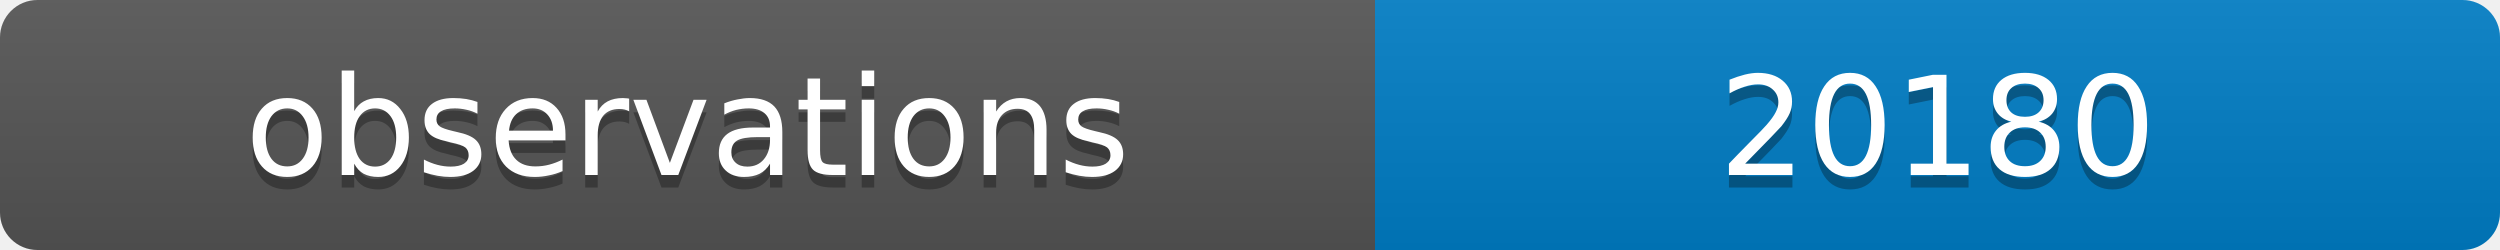
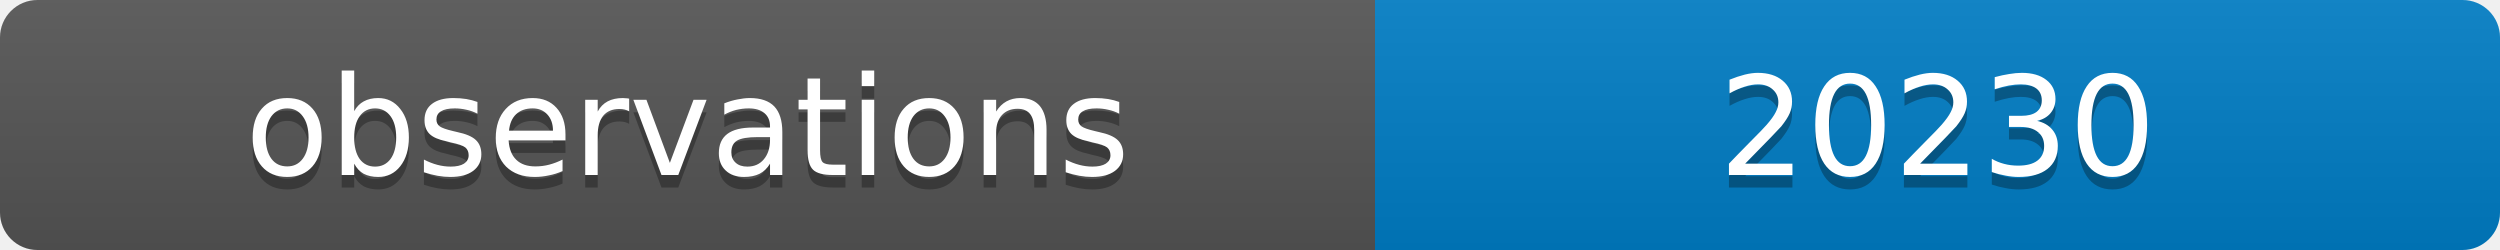
<svg xmlns="http://www.w3.org/2000/svg" width="200" height="20">
  <linearGradient id="b" x2="0" y2="100%">
    <stop offset="0" stop-color="#bbb" stop-opacity=".1" />
    <stop offset="1" stop-opacity=".1" />
  </linearGradient>
  <clipPath id="a">
    <rect width="200" height="20" rx="3" fill="#fff" />
  </clipPath>
  <g clip-path="url(#a)">
    <path fill="#555" d="M0 0h110v20H0z" />
    <path fill="#007ec6" d="M110 0h90v20H110z" />
    <path fill="url(#b)" d="M0 0h200v20H0z" />
  </g>
  <g fill="#fff" text-anchor="middle" font-family="DejaVu Sans,Verdana,Geneva,sans-serif" font-size="11">
    <text x="55" y="15" fill="#010101" fill-opacity=".3">observations</text>
    <text x="55" y="14">observations</text>
-     <text x="155" y="15" fill="#010101" fill-opacity=".3">20180</text>
-     <text x="155" y="14">20180</text>
+     <text x="155" y="15" fill="#010101" fill-opacity=".3">20230</text>
+     <text x="155" y="14">20230</text>
  </g>
</svg>
